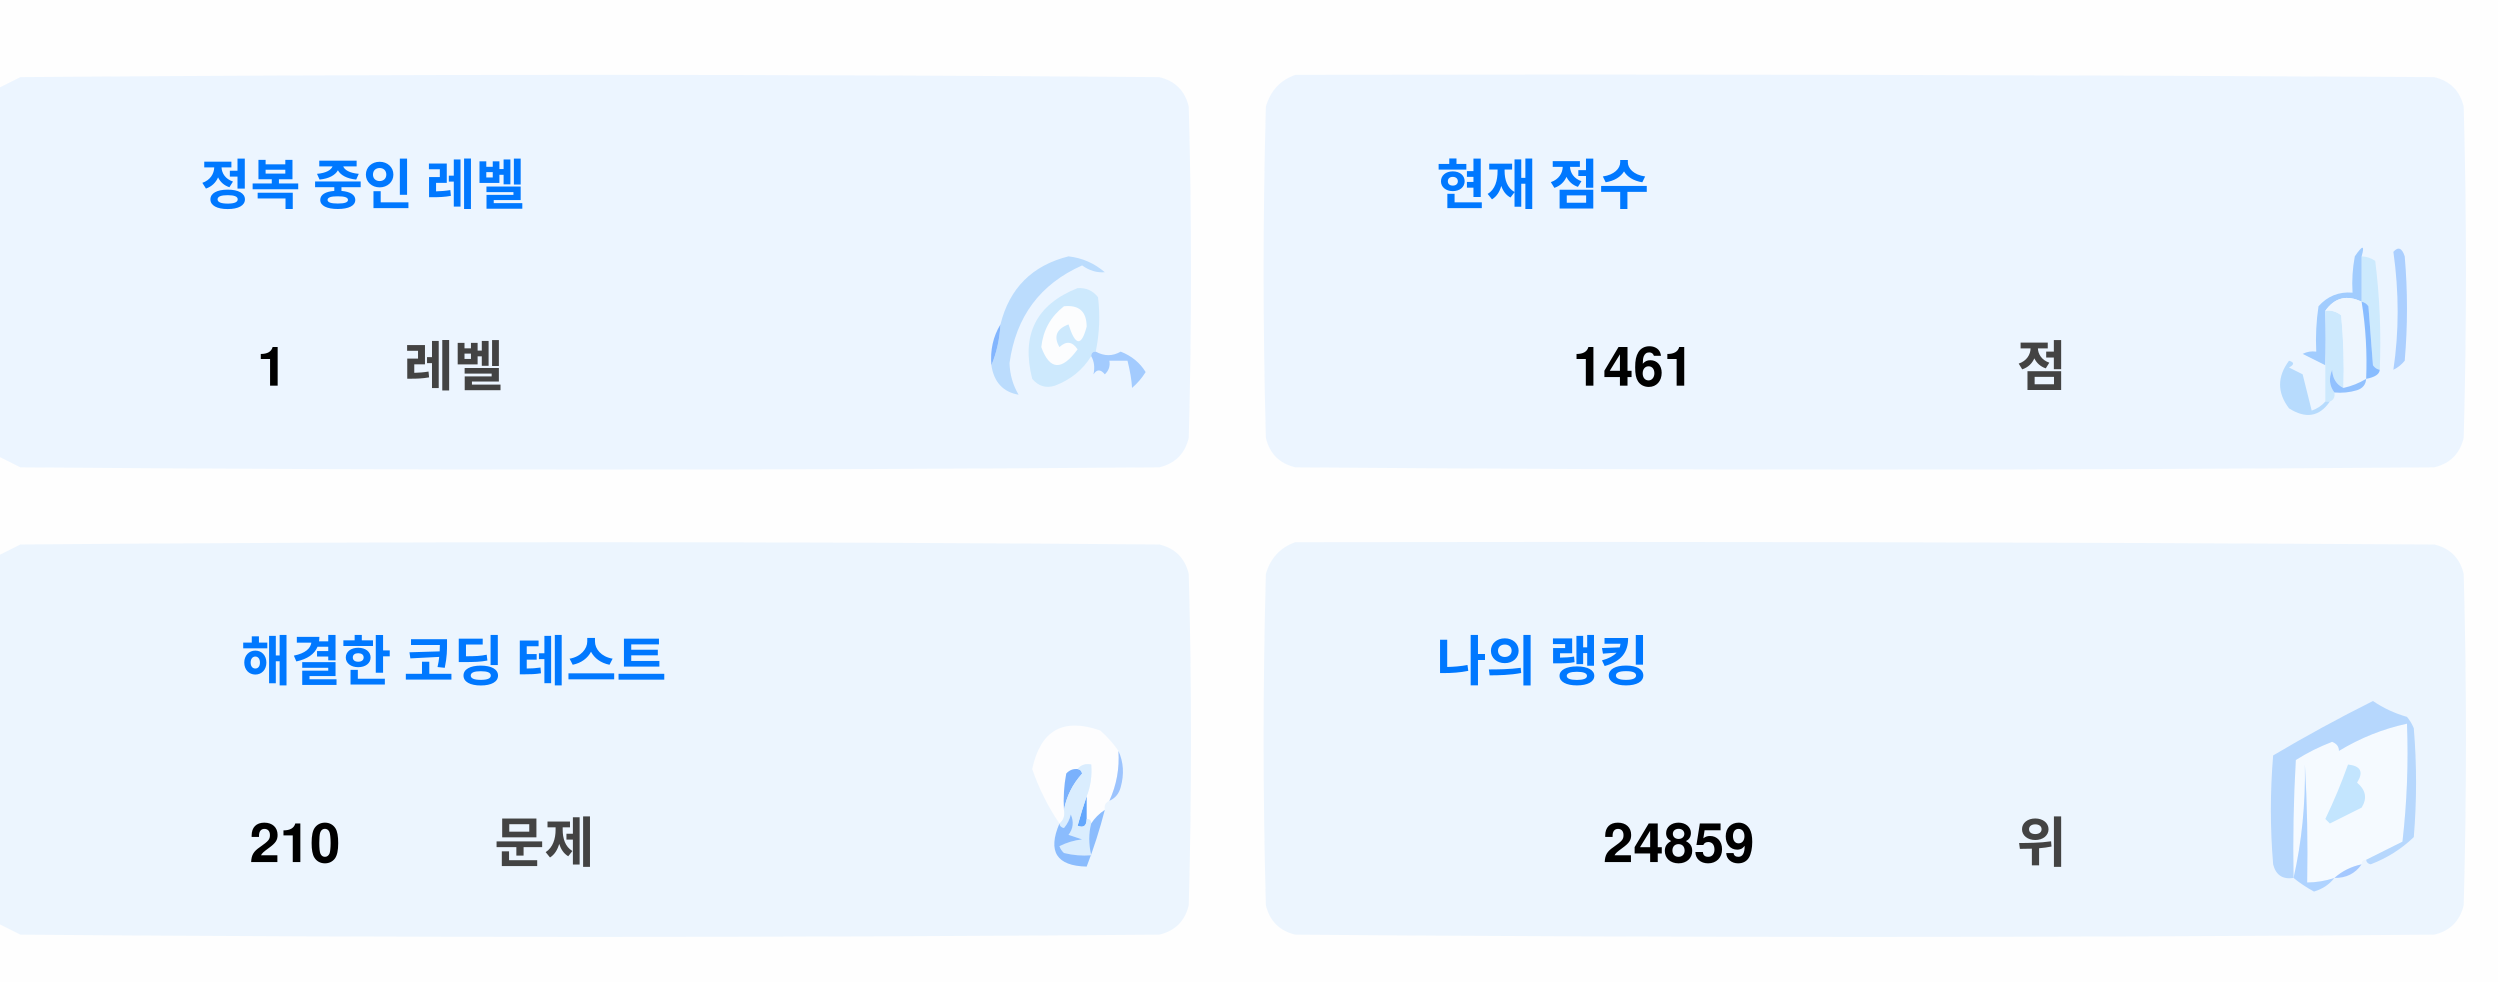
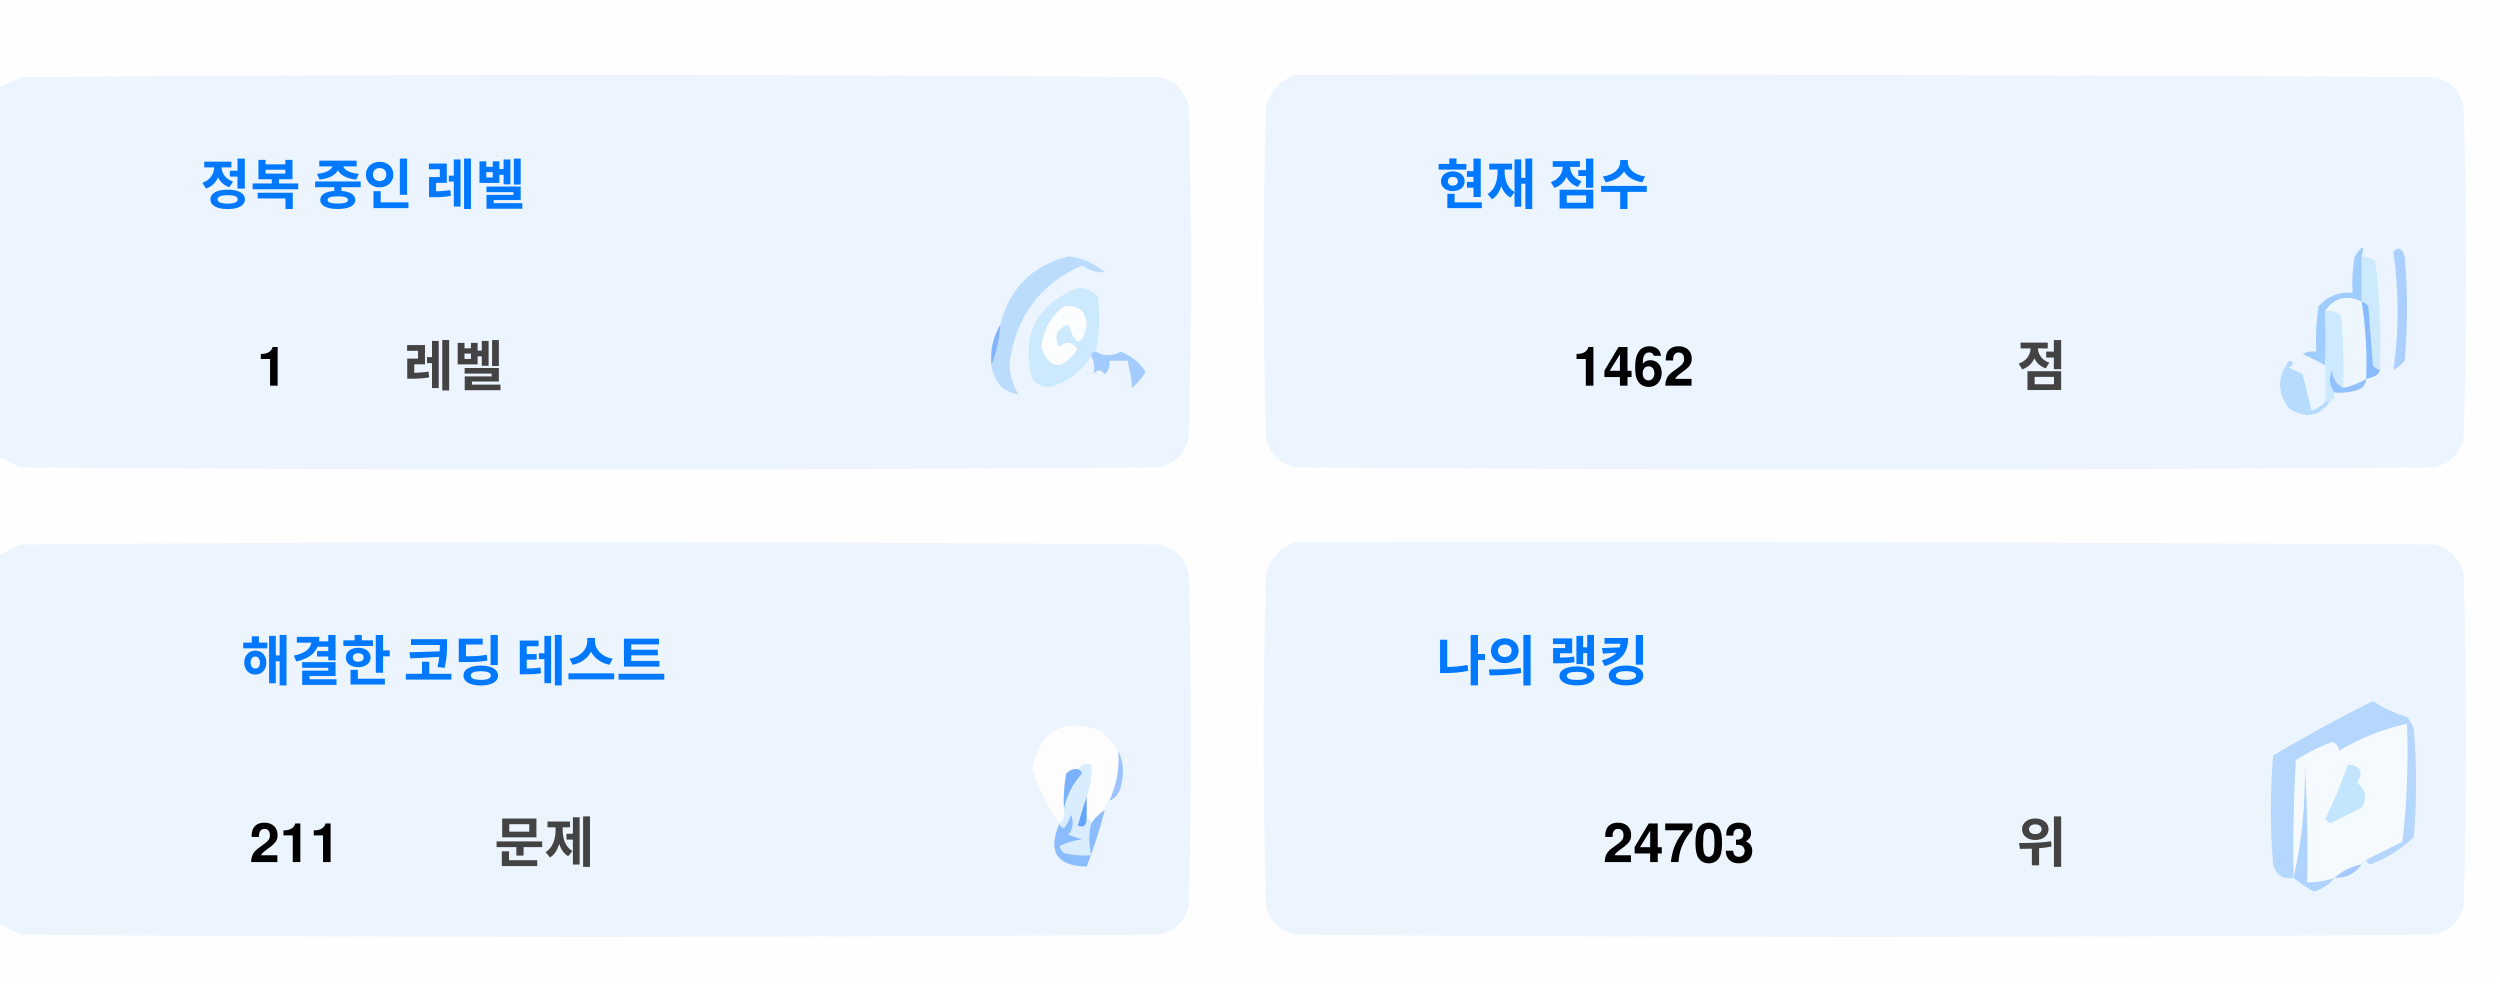
<svg xmlns="http://www.w3.org/2000/svg" version="1.1" width="551px" height="217px" style="shape-rendering:geometricPrecision; text-rendering:geometricPrecision; image-rendering:optimizeQuality; fill-rule:evenodd; clip-rule:evenodd">
  <style>.title {fill: #434343;font-size: 1rem;line-height: 1.5rem;font-weight: bold;font-family: -apple-system, BlinkMacSystemFont, Segoe UI, Helvetica, Arial, sans-serif, Apple Color Emoji, Segoe UI Emoji;}.desc {fill: #434343;font-size: 2.5rem;font-weight: bold;line-height: 1.5rem;font-family: -apple-system, BlinkMacSystemFont, Segoe UI, Helvetica, Arial, sans-serif, Apple Color Emoji, Segoe UI Emoji;}.desc-2 {fill: #434343;font-size: 1rem;font-weight: bold;line-height: 1.5rem;font-family: -apple-system, BlinkMacSystemFont, Segoe UI, Helvetica, Arial, sans-serif, Apple Color Emoji, Segoe UI Emoji;}.text, .desc {animation: twinkling 4s ease-in-out infinite;}@keyframes twinkling {40% { opacity: 1; }50% { opacity: 0.5; }60% { opacity: 1; }70% { opacity: 0.5; }80% { opacity: 1; }}</style>
  <g>
    <path style="opacity:1" fill="#fefefe" d="M -0.5,-0.5 C 183.167,-0.5 366.833,-0.5 550.5,-0.5C 550.5,71.833 550.5,144.167 550.5,216.5C 366.833,216.5 183.167,216.5 -0.5,216.5C -0.5,212.167 -0.5,207.833 -0.5,203.5C 1.14,204.32 2.807,205.153 4.5,206C 88.167,206.667 171.833,206.667 255.5,206C 259,205.167 261.167,203 262,199.5C 262.667,175.167 262.667,150.833 262,126.5C 261.167,123 259,120.833 255.5,120C 171.833,119.333 88.167,119.333 4.5,120C 2.807,120.847 1.14,121.68 -0.5,122.5C -0.5,115.167 -0.5,107.833 -0.5,100.5C 1.14,101.32 2.807,102.153 4.5,103C 88.167,103.667 171.833,103.667 255.5,103C 259,102.167 261.167,100 262,96.5C 262.667,72.167 262.667,47.833 262,23.5C 261.167,20 259,17.833 255.5,17C 171.833,16.333 88.167,16.333 4.5,17C 2.807,17.847 1.14,18.68 -0.5,19.5C -0.5,12.833 -0.5,6.167 -0.5,-0.5 Z" />
  </g>
  <g>
    <path style="opacity:1" fill="#ecf5ff" d="M -0.5,100.5 C -0.5,73.5 -0.5,46.5 -0.5,19.5C 1.14,18.68 2.807,17.847 4.5,17C 88.167,16.333 171.833,16.333 255.5,17C 259,17.833 261.167,20 262,23.5C 262.667,47.833 262.667,72.167 262,96.5C 261.167,100 259,102.167 255.5,103C 171.833,103.667 88.167,103.667 4.5,103C 2.807,102.153 1.14,101.32 -0.5,100.5 Z" />
  </g>
  <g>
    <path style="opacity:1" fill="#ecf5ff" d="M 285.5,16.5 C 369.167,16.333 452.834,16.5 536.5,17C 540,17.833 542.167,20 543,23.5C 543.667,47.833 543.667,72.167 543,96.5C 542.167,100 540,102.167 536.5,103C 452.833,103.667 369.167,103.667 285.5,103C 282,102.167 279.833,100 279,96.5C 278.333,72.167 278.333,47.833 279,23.5C 280.018,19.985 282.185,17.652 285.5,16.5 Z" />
  </g>
  <g>
    <path style="opacity:1" fill="#cdeafd" d="M 520.5,56.5 C 521.583,56.539 522.583,56.873 523.5,57.5C 524.498,65.472 524.831,73.472 524.5,81.5C 523.883,81.389 523.383,81.056 523,80.5C 522.667,76.167 522.333,71.833 522,67.5C 521.617,66.944 521.117,66.611 520.5,66.5C 520.5,63.167 520.5,59.833 520.5,56.5 Z" />
  </g>
  <g>
    <path style="opacity:1" fill="#abcfff" d="M 527.5,55.5 C 528.566,54.308 529.399,54.641 530,56.5C 530.667,64.167 530.667,71.833 530,79.5C 529.311,80.357 528.478,81.023 527.5,81.5C 528.758,73.08 528.758,64.414 527.5,55.5 Z" />
  </g>
  <g>
    <path style="opacity:1" fill="#bbdcfd" d="M 218.5,80.5 C 219.657,77.727 220.324,74.727 220.5,71.5C 222.49,63.51 227.49,58.51 235.5,56.5C 238.528,56.847 241.194,58.014 243.5,60C 241.744,60.141 240.078,59.641 238.5,58.5C 229.247,62.607 223.914,69.773 222.5,80C 222.565,82.526 223.232,84.859 224.5,87C 221.07,86.397 219.07,84.231 218.5,80.5 Z" />
  </g>
  <g>
    <path style="opacity:1" fill="#cde9fd" d="M 241.5,77.5 C 240.833,77.5 240.5,77.833 240.5,78.5C 238.628,81.529 235.961,83.695 232.5,85C 230.536,85.624 228.869,85.124 227.5,83.5C 225.021,73.791 228.354,67.124 237.5,63.5C 239.374,63.39 240.874,64.056 242,65.5C 242.497,69.524 242.331,73.524 241.5,77.5 Z" />
  </g>
  <g>
    <path style="opacity:1" fill="#fcfdfe" d="M 234.5,67.5 C 237.826,67.162 239.493,68.662 239.5,72C 238.334,76.434 237,76.267 235.5,71.5C 232.832,72.515 232.166,74.182 233.5,76.5C 235.017,75.089 236.351,75.256 237.5,77C 234.006,81.771 231.34,81.605 229.5,76.5C 229.904,72.771 231.571,69.771 234.5,67.5 Z" />
  </g>
  <g>
    <path style="opacity:1" fill="#a1ccfe" d="M 520.5,56.5 C 520.5,59.833 520.5,63.167 520.5,66.5C 517.238,64.922 514.572,65.589 512.5,68.5C 512.617,72.81 512.617,76.81 512.5,80.5C 510.86,79.68 509.193,78.847 507.5,78C 508.448,77.517 509.448,77.35 510.5,77.5C 510.335,74.15 510.502,70.817 511,67.5C 512.995,65.253 515.495,64.253 518.5,64.5C 518.336,61.813 518.503,59.146 519,56.5C 520.731,53.969 521.231,53.969 520.5,56.5 Z" />
  </g>
  <g>
    <path style="opacity:1" fill="#cde9fd" d="M 512.5,68.5 C 513.822,68.33 514.989,68.663 516,69.5C 516.499,74.823 516.666,80.156 516.5,85.5C 514.955,84.77 514.122,83.437 514,81.5C 513.22,83.387 513.387,85.054 514.5,86.5C 514.672,87.492 514.338,88.158 513.5,88.5C 513.167,88.5 512.833,88.5 512.5,88.5C 512.5,85.833 512.5,83.167 512.5,80.5C 512.617,76.81 512.617,72.81 512.5,68.5 Z" />
  </g>
  <g>
    <path style="opacity:1" fill="#eef6fe" d="M 520.5,66.5 C 521.407,72.106 521.74,77.773 521.5,83.5C 519.95,84.441 518.284,85.108 516.5,85.5C 516.666,80.156 516.499,74.823 516,69.5C 514.989,68.663 513.822,68.33 512.5,68.5C 514.572,65.589 517.238,64.922 520.5,66.5 Z" />
  </g>
  <g>
    <path style="opacity:1" fill="#88bcff" d="M 520.5,66.5 C 521.117,66.611 521.617,66.944 522,67.5C 522.333,71.833 522.667,76.167 523,80.5C 523.383,81.056 523.883,81.389 524.5,81.5C 524.445,82.469 523.445,83.136 521.5,83.5C 521.74,77.773 521.407,72.106 520.5,66.5 Z" />
  </g>
  <g>
    <path style="opacity:1" fill="#82b5fe" d="M 220.5,71.5 C 220.324,74.727 219.657,77.727 218.5,80.5C 218.215,77.171 218.882,74.171 220.5,71.5 Z" />
  </g>
  <g>
    <path style="opacity:1" fill="#a3cbfe" d="M 240.5,78.5 C 240.5,77.833 240.833,77.5 241.5,77.5C 243.391,78.536 245.224,78.536 247,77.5C 249.391,78.429 251.225,79.929 252.5,82C 251.681,83.319 250.681,84.486 249.5,85.5C 249.409,83.777 249.075,81.777 248.5,79.5C 247.167,79.5 245.833,79.5 244.5,79.5C 244.719,80.675 244.386,81.675 243.5,82.5C 242.575,81.359 241.741,81.359 241,82.5C 241.331,80.981 241.164,79.648 240.5,78.5 Z" />
  </g>
  <g>
    <path style="opacity:1" fill="#b7dbfd" d="M 512.5,88.5 C 512.833,88.5 513.167,88.5 513.5,88.5C 511.199,91.857 508.199,92.357 504.5,90C 501.872,86.535 501.872,83.035 504.5,79.5C 505.696,79.846 505.696,80.346 504.5,81C 505.5,81.5 506.5,82 507.5,82.5C 508.167,85.167 508.833,87.833 509.5,90.5C 510.739,90.058 511.739,89.391 512.5,88.5 Z" />
  </g>
  <g>
    <path style="opacity:1" fill="#92c1fe" d="M 516.5,85.5 C 518.284,85.108 519.95,84.441 521.5,83.5C 521.423,84.75 520.756,85.583 519.5,86C 517.866,86.493 516.199,86.66 514.5,86.5C 513.387,85.054 513.22,83.387 514,81.5C 514.122,83.437 514.955,84.77 516.5,85.5 Z" />
  </g>
  <g>
    <path style="opacity:1" fill="#ecf5fe" d="M -0.5,203.5 C -0.5,176.5 -0.5,149.5 -0.5,122.5C 1.14,121.68 2.807,120.847 4.5,120C 88.167,119.333 171.833,119.333 255.5,120C 259,120.833 261.167,123 262,126.5C 262.667,150.833 262.667,175.167 262,199.5C 261.167,203 259,205.167 255.5,206C 171.833,206.667 88.167,206.667 4.5,206C 2.807,205.153 1.14,204.32 -0.5,203.5 Z" />
  </g>
  <g>
    <path style="opacity:1" fill="#ecf5fe" d="M 285.5,119.5 C 369.167,119.333 452.834,119.5 536.5,120C 540,120.833 542.167,123 543,126.5C 543.667,150.833 543.667,175.167 543,199.5C 542.167,203 540,205.167 536.5,206C 452.833,206.667 369.167,206.667 285.5,206C 282,205.167 279.833,203 279,199.5C 278.333,175.167 278.333,150.833 279,126.5C 280.018,122.985 282.185,120.652 285.5,119.5 Z" />
  </g>
  <g>
    <path style="opacity:1" fill="#fdfdfe" d="M 246.5,165.5 C 246.758,169.367 246.092,173.034 244.5,176.5C 243.662,176.842 243.328,177.508 243.5,178.5C 242.272,179.306 241.272,180.306 240.5,181.5C 240.5,180.833 240.167,180.5 239.5,180.5C 239.5,178.833 239.5,177.167 239.5,175.5C 240.369,173.283 240.702,170.95 240.5,168.5C 239.209,168.263 238.209,168.596 237.5,169.5C 236.504,169.414 235.671,169.748 235,170.5C 234.503,173.146 234.336,175.813 234.5,178.5C 234.737,179.791 234.404,180.791 233.5,181.5C 230.986,177.806 228.986,173.806 227.5,169.5C 229.309,160.957 234.309,158.124 242.5,161C 244.07,162.397 245.404,163.897 246.5,165.5 Z" />
  </g>
  <g>
    <path style="opacity:1" fill="#f5faff" d="M 521.5,189.5 C 520.833,189.5 520.5,189.833 520.5,190.5C 518.181,190.992 516.181,191.992 514.5,193.5C 512.565,194.15 510.565,194.483 508.5,194.5C 508.666,185.827 508.5,177.16 508,168.5C 508.141,177.227 507.308,185.56 505.5,193.5C 505.334,184.827 505.5,176.16 506,167.5C 508.527,165.903 511.194,164.57 514,163.5C 515.011,163.892 515.511,164.559 515.5,165.5C 520.21,162.641 525.21,160.641 530.5,159.5C 530.831,168.192 530.498,176.859 529.5,185.5C 526.807,186.847 524.14,188.18 521.5,189.5 Z" />
  </g>
  <g>
    <path style="opacity:1" fill="#b6d7fd" d="M 521.5,189.5 C 524.14,188.18 526.807,186.847 529.5,185.5C 530.498,176.859 530.831,168.192 530.5,159.5C 525.21,160.641 520.21,162.641 515.5,165.5C 515.511,164.559 515.011,163.892 514,163.5C 511.194,164.57 508.527,165.903 506,167.5C 505.5,176.16 505.334,184.827 505.5,193.5C 503.089,193.863 501.589,192.863 501,190.5C 500.333,182.5 500.333,174.5 501,166.5C 508.173,162.246 515.507,158.246 523,154.5C 525.304,156.068 527.804,157.235 530.5,158C 531.126,158.75 531.626,159.584 532,160.5C 532.667,168.5 532.667,176.5 532,184.5C 529.292,187.111 526.125,189.111 522.5,190.5C 521.893,190.376 521.56,190.043 521.5,189.5 Z" />
  </g>
  <g>
    <path style="opacity:1" fill="#c3e5fe" d="M 517.5,168.5 C 520.317,168.801 520.984,170.134 519.5,172.5C 521.439,174.122 521.772,175.956 520.5,178C 518.167,179.167 515.833,180.333 513.5,181.5C 513.167,181.167 512.833,180.833 512.5,180.5C 514.414,176.515 516.081,172.515 517.5,168.5 Z" />
  </g>
  <g>
    <path style="opacity:1" fill="#7ab1fc" d="M 237.5,169.5 C 238.043,169.56 238.376,169.893 238.5,170.5C 236.395,172.836 235.062,175.503 234.5,178.5C 234.336,175.813 234.503,173.146 235,170.5C 235.671,169.748 236.504,169.414 237.5,169.5 Z" />
  </g>
  <g>
    <path style="opacity:1" fill="#afd3ff" d="M 514.5,193.5 C 513.378,194.947 511.878,195.947 510,196.5C 508.348,195.601 506.848,194.601 505.5,193.5C 507.308,185.56 508.141,177.227 508,168.5C 508.5,177.16 508.666,185.827 508.5,194.5C 510.565,194.483 512.565,194.15 514.5,193.5 Z" />
  </g>
  <g>
    <path style="opacity:1" fill="#9cc3fd" d="M 246.5,165.5 C 247.634,167.966 247.801,170.633 247,173.5C 246.623,174.942 245.79,175.942 244.5,176.5C 246.092,173.034 246.758,169.367 246.5,165.5 Z" />
  </g>
  <g>
    <path style="opacity:1" fill="#62a6fc" d="M 239.5,175.5 C 239.5,177.167 239.5,178.833 239.5,180.5C 239.483,182.028 238.816,182.528 237.5,182C 238.117,179.723 238.784,177.556 239.5,175.5 Z" />
  </g>
  <g>
    <path style="opacity:1" fill="#daedfe" d="M 237.5,169.5 C 238.209,168.596 239.209,168.263 240.5,168.5C 240.702,170.95 240.369,173.283 239.5,175.5C 238.784,177.556 238.117,179.723 237.5,182C 238.816,182.528 239.483,182.028 239.5,180.5C 240.167,180.5 240.5,180.833 240.5,181.5C 239.918,183.669 239.918,186.002 240.5,188.5C 238.473,188.662 236.473,188.495 234.5,188C 234.043,187.586 233.709,187.086 233.5,186.5C 235.078,185.702 236.744,185.202 238.5,185C 237.5,184.667 236.5,184.333 235.5,184C 236.554,182.612 236.72,181.112 236,179.5C 235.751,180.624 235.251,181.624 234.5,182.5C 233.893,182.376 233.56,182.043 233.5,181.5C 234.404,180.791 234.737,179.791 234.5,178.5C 235.062,175.503 236.395,172.836 238.5,170.5C 238.376,169.893 238.043,169.56 237.5,169.5 Z" />
  </g>
  <g>
    <path style="opacity:1" fill="#8bbcfd" d="M 243.5,178.5 C 242.395,182.803 241.062,186.969 239.5,191C 232.857,190.847 230.857,187.68 233.5,181.5C 233.56,182.043 233.893,182.376 234.5,182.5C 235.251,181.624 235.751,180.624 236,179.5C 236.72,181.112 236.554,182.612 235.5,184C 236.5,184.333 237.5,184.667 238.5,185C 236.744,185.202 235.078,185.702 233.5,186.5C 233.709,187.086 234.043,187.586 234.5,188C 236.473,188.495 238.473,188.662 240.5,188.5C 239.918,186.002 239.918,183.669 240.5,181.5C 241.272,180.306 242.272,179.306 243.5,178.5 Z" />
  </g>
  <g>
    <path style="opacity:1" fill="#a4c8ff" d="M 520.5,190.5 C 519.089,192.539 517.089,193.539 514.5,193.5C 516.181,191.992 518.181,190.992 520.5,190.5 Z" />
  </g>
  <text text-anchor="middle" x="80" y="45" class="title" style="fill:#0078ff;" stroke="#none" stroke-width="1">정복 중인 레벨</text>
  <text text-anchor="middle" x="60" y="85" class="desc" style="fill:#000000;" stroke="#none" stroke-width="1">1</text>
  <text text-anchor="middle" x="100" y="85" class="desc-2" style="fill:#434343;" stroke="#none" stroke-width="1">레벨</text>
  <text text-anchor="middle" x="340" y="45" class="title" style="fill:#0078ff;" stroke="#none" stroke-width="1">현재 점수</text>
-   <text text-anchor="middle" x="360" y="85" class="desc" style="fill:#000000;" stroke="#none" stroke-width="1">1461</text>
+   <text text-anchor="middle" x="360" y="85" class="desc" style="fill:#000000;" stroke="#none" stroke-width="1">1462</text>
  <text text-anchor="middle" x="450" y="85" class="desc-2" style="fill:#434343;" stroke="#none" stroke-width="1">점</text>
  <text text-anchor="middle" x="100" y="150" class="title" style="fill:#0078ff;" stroke="#none" stroke-width="1">해결한 코딩 테스트</text>
-   <text text-anchor="middle" x="65" y="190" class="desc" style="fill:#000000;" stroke="#none" stroke-width="1">210</text>
+   <text text-anchor="middle" x="65" y="190" class="desc" style="fill:#000000;" stroke="#none" stroke-width="1">211</text>
  <text text-anchor="middle" x="120" y="190" class="desc-2" style="fill:#434343;" stroke="#none" stroke-width="1">문제</text>
  <text text-anchor="middle" x="340" y="150" class="title" style="fill:#0078ff;" stroke="#none" stroke-width="1">나의 랭킹</text>
-   <text text-anchor="middle" x="370" y="190" class="desc" style="fill:#000000;" stroke="#none" stroke-width="1">24859</text>
+   <text text-anchor="middle" x="370" y="190" class="desc" style="fill:#000000;" stroke="#none" stroke-width="1">24703</text>
  <text text-anchor="middle" x="450" y="190" class="desc-2" style="fill:#434343;" stroke="#none" stroke-width="1">위</text>
</svg>
